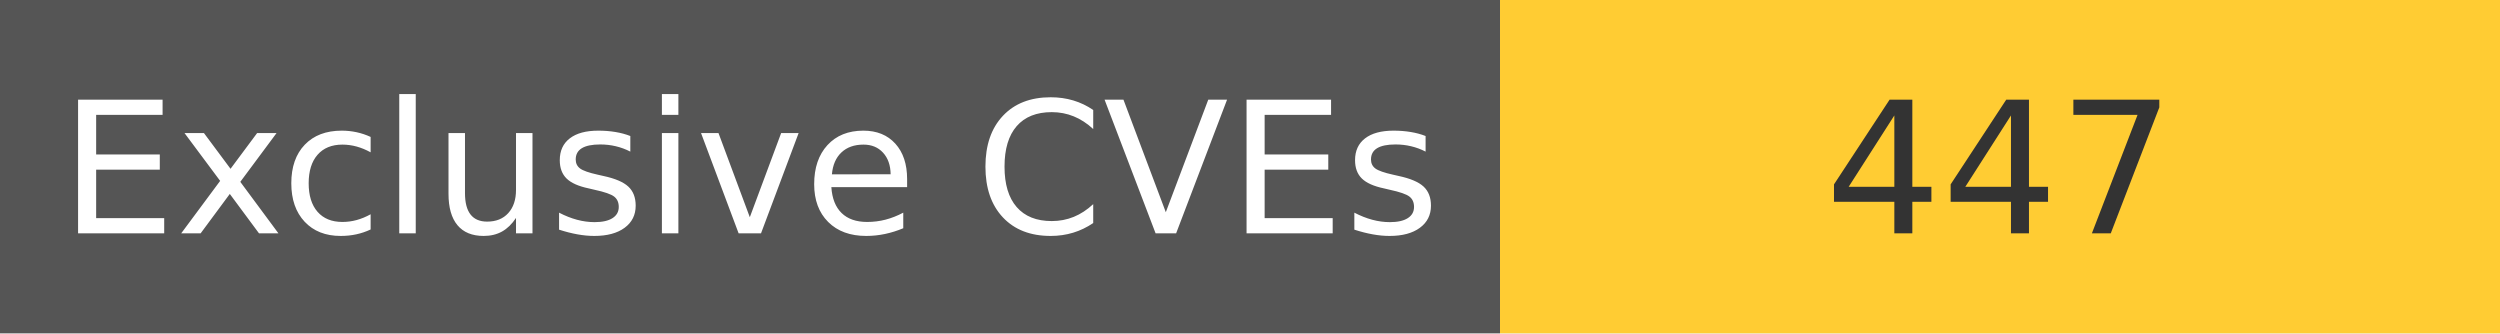
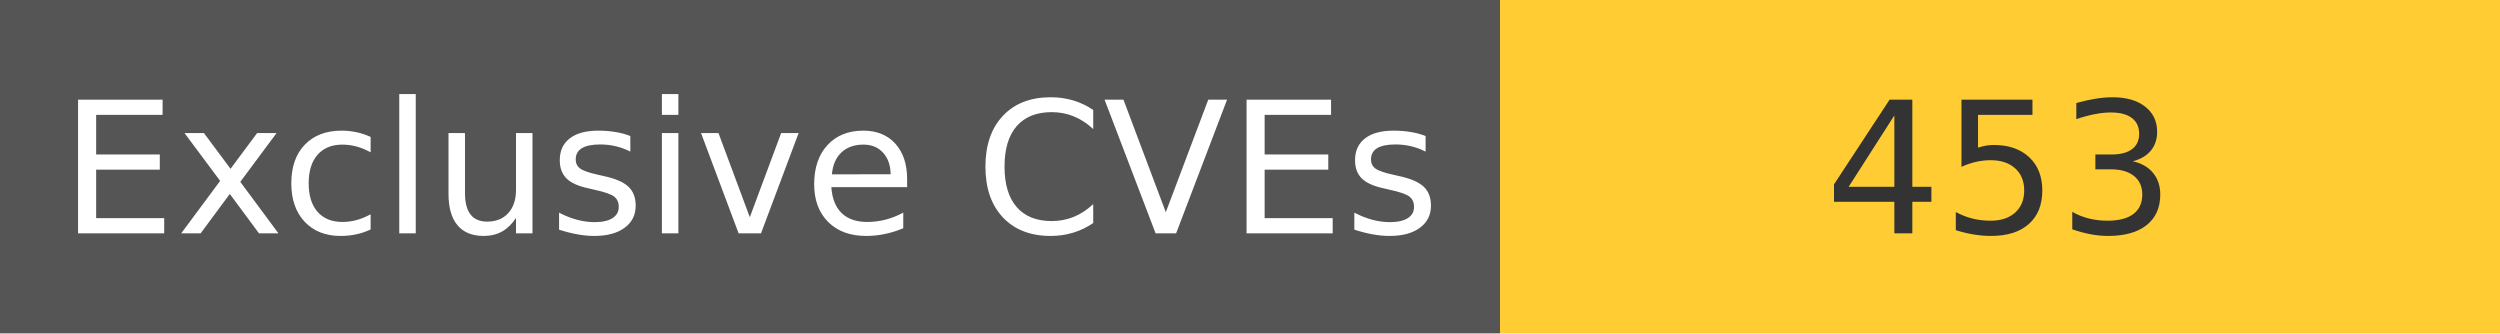
<svg xmlns="http://www.w3.org/2000/svg" width="150" height="20" role="img">
  <linearGradient id="s" x2="0" y2="100%">
    <stop offset="0" stop-color="#bbb" stop-opacity=".1" />
    <stop offset="1" stop-opacity=".1" />
  </linearGradient>
  <g>
    <rect width="90" height="20" fill="#555" />
    <rect x="90" width="267" height="20" fill="#ffcc33" />
  </g>
  <g fill="#fff" text-anchor="middle" font-family="Verdana,Geneva,DejaVu Sans,sans-serif" text-rendering="geometricPrecision" font-size="110">
    <text x="450" y="140" transform="scale(.1)" fill="#fff">
            Exclusive CVEs
        </text>
    <text x="1200" y="140" transform="scale(.1)" fill="#333">
-             447
+             453
        </text>
  </g>
</svg>
